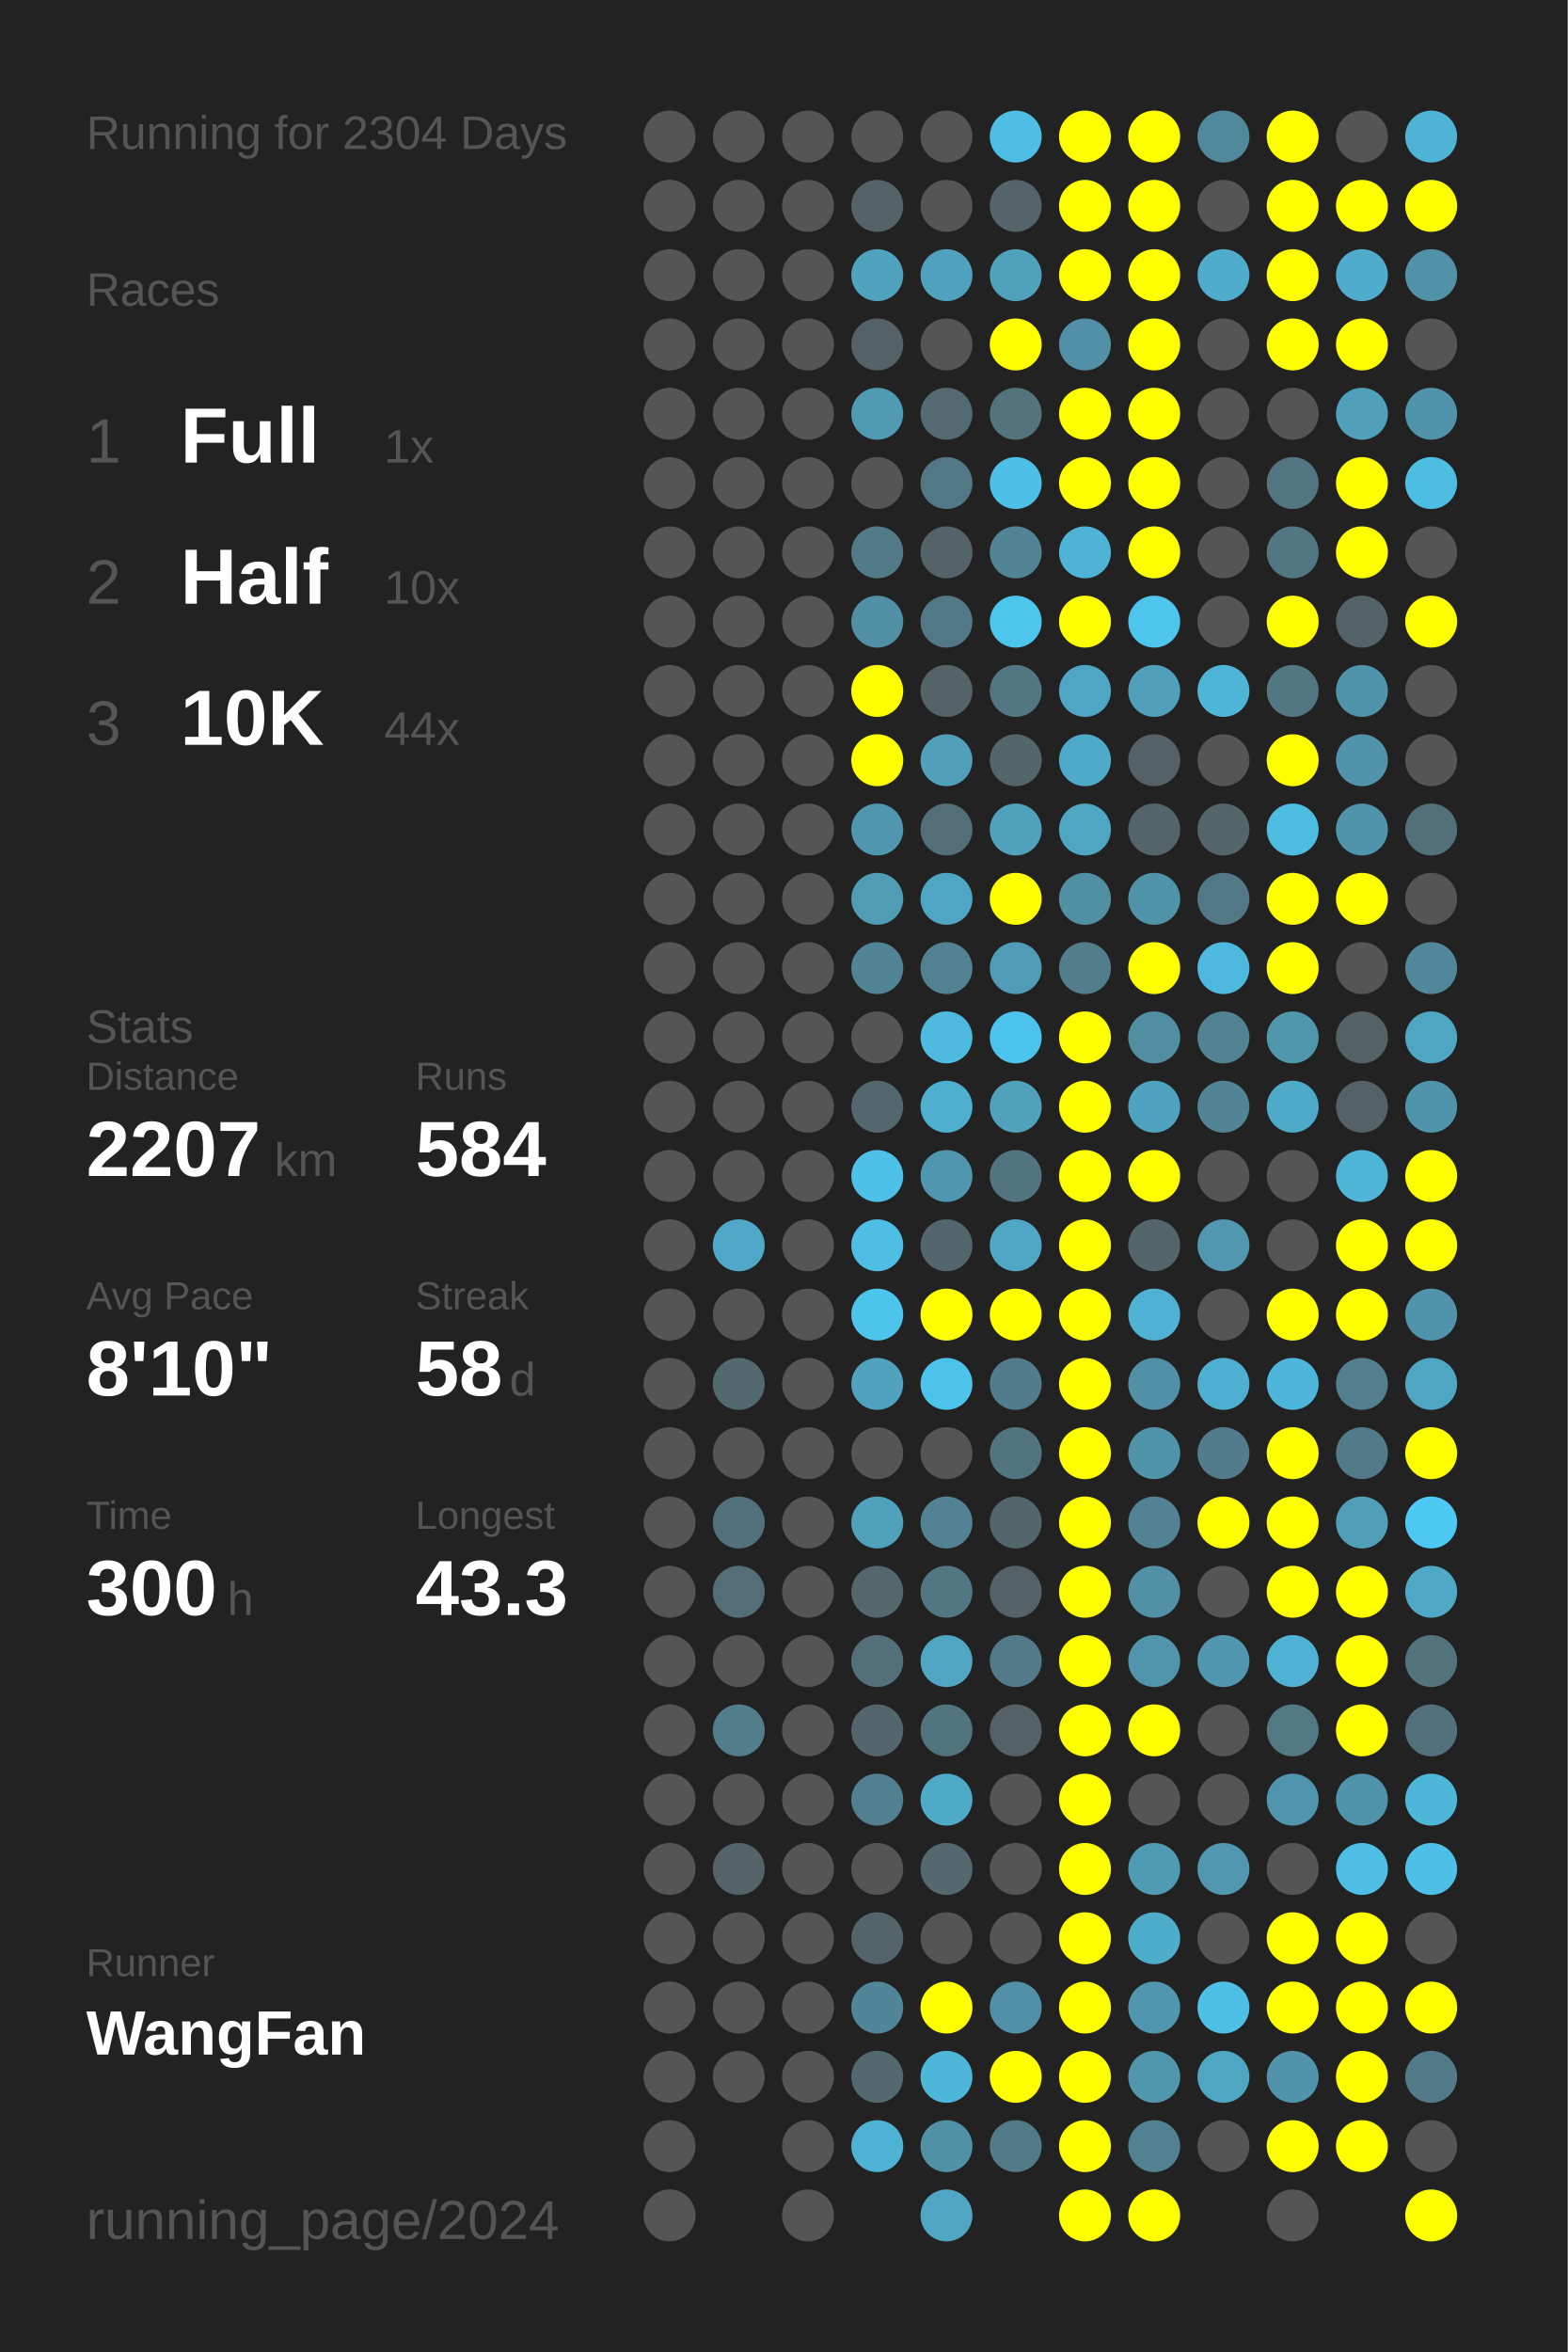
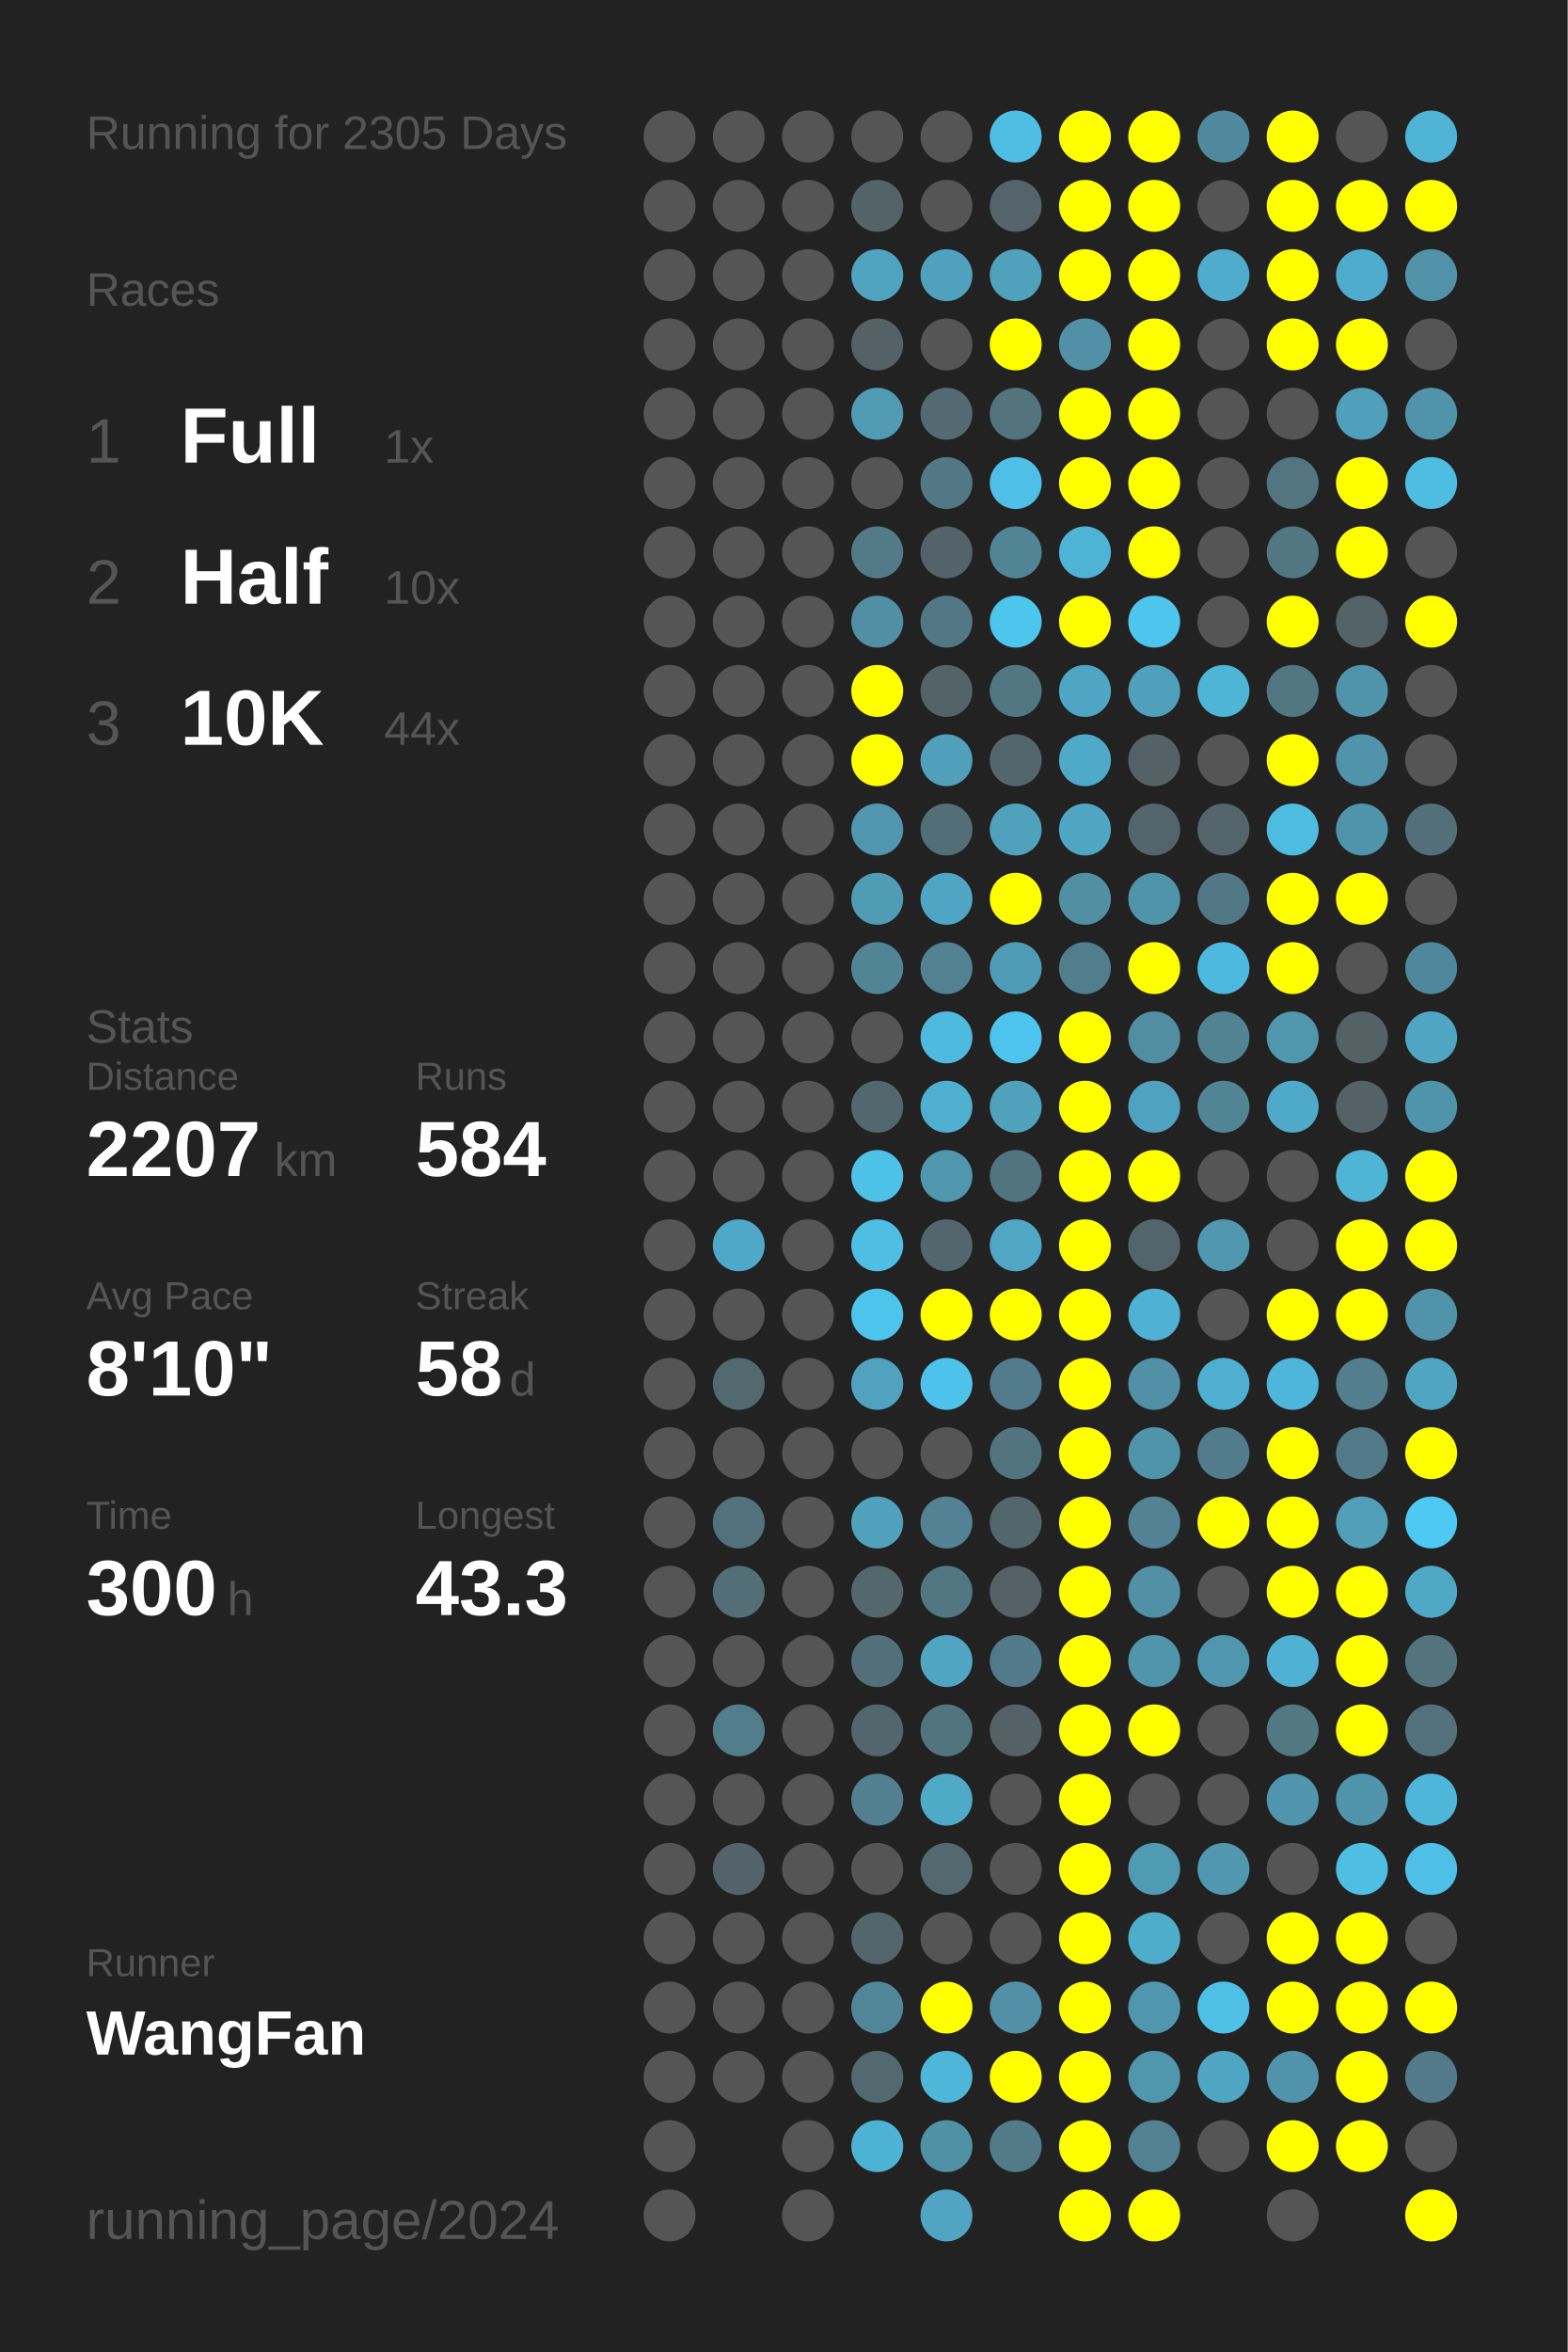
<svg xmlns="http://www.w3.org/2000/svg" baseProfile="full" height="300mm" version="1.1" viewBox="0,0,200,300" width="200mm">
  <defs />
  <rect fill="#222222" height="300" width="200" x="0" y="0" />
-   <text fill="#555555" style="font-size:6px; font-family:Arial;" x="11" y="19">Running for 2304 Days</text>
+   <text fill="#555555" style="font-size:6px; font-family:Arial;" x="11" y="19">Running for 2305 Days</text>
  <text fill="#555555" style="font-size:6px; font-family:Arial;" x="11" y="39">Races</text>
  <text fill="#555555" style="font-size:8px; font-family:Arial;" x="11" y="59">1</text>
  <text fill="#FFFFFF" style="font-size:10px; font-family:Arial; font-weight:bold;" x="23" y="59">Full</text>
  <text fill="#555555" style="font-size:6px; font-family:Arial;" x="49" y="59">1x</text>
  <text fill="#555555" style="font-size:8px; font-family:Arial;" x="11" y="77">2</text>
  <text fill="#FFFFFF" style="font-size:10px; font-family:Arial; font-weight:bold;" x="23" y="77">Half</text>
  <text fill="#555555" style="font-size:6px; font-family:Arial;" x="49" y="77">10x</text>
  <text fill="#555555" style="font-size:8px; font-family:Arial;" x="11" y="95">3</text>
  <text fill="#FFFFFF" style="font-size:10px; font-family:Arial; font-weight:bold;" x="23" y="95">10K</text>
  <text fill="#555555" style="font-size:6px; font-family:Arial;" x="49" y="95">44x</text>
  <text fill="#555555" style="font-size:6px; font-family:Arial;" x="11" y="133">Stats</text>
  <text fill="#555555" style="font-size:5px; font-family:Arial;" x="11" y="139">Distance</text>
  <text fill="#FFFFFF" style="font-size:10px; font-family:Arial; font-weight:bold;" x="11" y="150">2207</text>
  <text fill="#555555" style="font-size:6px; font-family:Arial;" x="35" y="150">km</text>
  <text fill="#555555" style="font-size:5px; font-family:Arial;" x="53" y="139">Runs</text>
  <text fill="#FFFFFF" style="font-size:10px; font-family:Arial; font-weight:bold;" x="53" y="150">584</text>
  <text fill="#555555" style="font-size:5px; font-family:Arial;" x="11" y="167">Avg Pace</text>
  <text fill="#FFFFFF" style="font-size:10px; font-family:Arial; font-weight:bold;" x="11" y="178">8'10"</text>
  <text fill="#555555" style="font-size:5px; font-family:Arial;" x="53" y="167">Streak</text>
  <text fill="#FFFFFF" style="font-size:10px; font-family:Arial; font-weight:bold;" x="53" y="178">58</text>
  <text fill="#555555" style="font-size:6px; font-family:Arial;" x="65" y="178">d</text>
  <text fill="#555555" style="font-size:5px; font-family:Arial;" x="11" y="195">Time</text>
  <text fill="#FFFFFF" style="font-size:10px; font-family:Arial; font-weight:bold;" x="11" y="206">300</text>
  <text fill="#555555" style="font-size:6px; font-family:Arial;" x="29" y="206">h</text>
  <text fill="#555555" style="font-size:5px; font-family:Arial;" x="53" y="195">Longest</text>
  <text fill="#FFFFFF" style="font-size:10px; font-family:Arial; font-weight:bold;" x="53" y="206">43.3</text>
  <text fill="#555555" style="font-size:5px; font-family:Arial;" x="11" y="252.065">Runner</text>
  <text fill="#FFFFFF" style="font-size:8px; font-family:Arial; font-weight:bold;" x="11" y="262.065">WangFan</text>
  <text fill="#555555" style="font-size:7px; font-family:Arial;" x="11" y="285.581">running_page/2024</text>
  <circle cx="85.417" cy="17.419" fill="#555555" r="3.312" />
  <circle cx="85.417" cy="26.258" fill="#555555" r="3.312" />
  <circle cx="85.417" cy="35.097" fill="#555555" r="3.312" />
  <circle cx="85.417" cy="43.935" fill="#555555" r="3.312" />
  <circle cx="85.417" cy="52.774" fill="#555555" r="3.312" />
  <circle cx="85.417" cy="61.613" fill="#555555" r="3.312" />
  <circle cx="85.417" cy="70.452" fill="#555555" r="3.312" />
  <circle cx="85.417" cy="79.29" fill="#555555" r="3.312" />
  <circle cx="85.417" cy="88.129" fill="#555555" r="3.312" />
  <circle cx="85.417" cy="96.968" fill="#555555" r="3.312" />
  <circle cx="85.417" cy="105.806" fill="#555555" r="3.312" />
  <circle cx="85.417" cy="114.645" fill="#555555" r="3.312" />
  <circle cx="85.417" cy="123.484" fill="#555555" r="3.312" />
  <circle cx="85.417" cy="132.323" fill="#555555" r="3.312" />
  <circle cx="85.417" cy="141.161" fill="#555555" r="3.312" />
  <circle cx="85.417" cy="150" fill="#555555" r="3.312" />
  <circle cx="85.417" cy="158.839" fill="#555555" r="3.312" />
  <circle cx="85.417" cy="167.677" fill="#555555" r="3.312" />
  <circle cx="85.417" cy="176.516" fill="#555555" r="3.312" />
  <circle cx="85.417" cy="185.355" fill="#555555" r="3.312" />
  <circle cx="85.417" cy="194.194" fill="#555555" r="3.312" />
  <circle cx="85.417" cy="203.032" fill="#555555" r="3.312" />
  <circle cx="85.417" cy="211.871" fill="#555555" r="3.312" />
  <circle cx="85.417" cy="220.71" fill="#555555" r="3.312" />
  <circle cx="85.417" cy="229.548" fill="#555555" r="3.312" />
  <circle cx="85.417" cy="238.387" fill="#555555" r="3.312" />
  <circle cx="85.417" cy="247.226" fill="#555555" r="3.312" />
  <circle cx="85.417" cy="256.065" fill="#555555" r="3.312" />
  <circle cx="85.417" cy="264.903" fill="#555555" r="3.312" />
  <circle cx="85.417" cy="273.742" fill="#555555" r="3.312" />
  <circle cx="85.417" cy="282.581" fill="#555555" r="3.312" />
  <circle cx="94.25" cy="17.419" fill="#555555" r="3.312" />
  <circle cx="94.25" cy="26.258" fill="#555555" r="3.312" />
  <circle cx="94.25" cy="35.097" fill="#555555" r="3.312" />
  <circle cx="94.25" cy="43.935" fill="#555555" r="3.312" />
  <circle cx="94.25" cy="52.774" fill="#555555" r="3.312" />
  <circle cx="94.25" cy="61.613" fill="#555555" r="3.312" />
  <circle cx="94.25" cy="70.452" fill="#555555" r="3.312" />
  <circle cx="94.25" cy="79.29" fill="#555555" r="3.312" />
  <circle cx="94.25" cy="88.129" fill="#555555" r="3.312" />
  <circle cx="94.25" cy="96.968" fill="#555555" r="3.312" />
  <circle cx="94.25" cy="105.806" fill="#555555" r="3.312" />
  <circle cx="94.25" cy="114.645" fill="#555555" r="3.312" />
  <circle cx="94.25" cy="123.484" fill="#555555" r="3.312" />
  <circle cx="94.25" cy="132.323" fill="#555555" r="3.312" />
  <circle cx="94.25" cy="141.161" fill="#555555" r="3.312" />
  <circle cx="94.25" cy="150" fill="#555555" r="3.312" />
  <circle cx="94.25" cy="158.839" fill="#4fa8c7" r="3.312" />
  <circle cx="94.25" cy="167.677" fill="#555555" r="3.312" />
  <circle cx="94.25" cy="176.516" fill="#536970" r="3.312" />
  <circle cx="94.25" cy="185.355" fill="#555555" r="3.312" />
  <circle cx="94.25" cy="194.194" fill="#53717c" r="3.312" />
  <circle cx="94.25" cy="203.032" fill="#536e77" r="3.312" />
  <circle cx="94.25" cy="211.871" fill="#555555" r="3.312" />
  <circle cx="94.25" cy="220.71" fill="#527d8b" r="3.312" />
  <circle cx="94.25" cy="229.548" fill="#555555" r="3.312" />
  <circle cx="94.25" cy="238.387" fill="#546369" r="3.312" />
  <circle cx="94.25" cy="247.226" fill="#555555" r="3.312" />
  <circle cx="94.25" cy="256.065" fill="#555555" r="3.312" />
  <circle cx="94.25" cy="264.903" fill="#555555" r="3.312" />
  <circle cx="103.083" cy="17.419" fill="#555555" r="3.312" />
  <circle cx="103.083" cy="26.258" fill="#555555" r="3.312" />
  <circle cx="103.083" cy="35.097" fill="#555555" r="3.312" />
  <circle cx="103.083" cy="43.935" fill="#555555" r="3.312" />
  <circle cx="103.083" cy="52.774" fill="#555555" r="3.312" />
  <circle cx="103.083" cy="61.613" fill="#555555" r="3.312" />
  <circle cx="103.083" cy="70.452" fill="#555555" r="3.312" />
  <circle cx="103.083" cy="79.29" fill="#555555" r="3.312" />
  <circle cx="103.083" cy="88.129" fill="#555555" r="3.312" />
  <circle cx="103.083" cy="96.968" fill="#555555" r="3.312" />
  <circle cx="103.083" cy="105.806" fill="#555555" r="3.312" />
  <circle cx="103.083" cy="114.645" fill="#555555" r="3.312" />
  <circle cx="103.083" cy="123.484" fill="#555555" r="3.312" />
  <circle cx="103.083" cy="132.323" fill="#555555" r="3.312" />
  <circle cx="103.083" cy="141.161" fill="#555555" r="3.312" />
  <circle cx="103.083" cy="150" fill="#555555" r="3.312" />
  <circle cx="103.083" cy="158.839" fill="#555555" r="3.312" />
  <circle cx="103.083" cy="167.677" fill="#555555" r="3.312" />
  <circle cx="103.083" cy="176.516" fill="#555555" r="3.312" />
  <circle cx="103.083" cy="185.355" fill="#555555" r="3.312" />
  <circle cx="103.083" cy="194.194" fill="#555555" r="3.312" />
  <circle cx="103.083" cy="203.032" fill="#555555" r="3.312" />
  <circle cx="103.083" cy="211.871" fill="#555555" r="3.312" />
  <circle cx="103.083" cy="220.71" fill="#555555" r="3.312" />
  <circle cx="103.083" cy="229.548" fill="#555555" r="3.312" />
  <circle cx="103.083" cy="238.387" fill="#555555" r="3.312" />
  <circle cx="103.083" cy="247.226" fill="#555555" r="3.312" />
  <circle cx="103.083" cy="256.065" fill="#555555" r="3.312" />
  <circle cx="103.083" cy="264.903" fill="#555555" r="3.312" />
  <circle cx="103.083" cy="273.742" fill="#555555" r="3.312" />
  <circle cx="103.083" cy="282.581" fill="#555555" r="3.312" />
  <circle cx="111.917" cy="17.419" fill="#555555" r="3.312" />
  <circle cx="111.917" cy="26.258" fill="#546368" r="3.312" />
  <circle cx="111.917" cy="35.097" fill="#4fa3bf" r="3.312" />
  <circle cx="111.917" cy="43.935" fill="#546166" r="3.312" />
  <circle cx="111.917" cy="52.774" fill="#509ab4" r="3.312" />
  <circle cx="111.917" cy="61.613" fill="#555555" r="3.312" />
  <circle cx="111.917" cy="70.452" fill="#527a87" r="3.312" />
  <circle cx="111.917" cy="79.29" fill="#518fa5" r="3.312" />
  <circle cx="111.917" cy="88.129" fill="#FFFF00" r="3.312" />
  <circle cx="111.917" cy="96.968" fill="#FFFF00" r="3.312" />
  <circle cx="111.917" cy="105.806" fill="#5096ae" r="3.312" />
  <circle cx="111.917" cy="114.645" fill="#509cb5" r="3.312" />
  <circle cx="111.917" cy="123.484" fill="#518596" r="3.312" />
  <circle cx="111.917" cy="132.323" fill="#555555" r="3.312" />
  <circle cx="111.917" cy="141.161" fill="#53676e" r="3.312" />
  <circle cx="111.917" cy="150" fill="#4ec1e9" r="3.312" />
  <circle cx="111.917" cy="158.839" fill="#4ebee5" r="3.312" />
  <circle cx="111.917" cy="167.677" fill="#4dc4ec" r="3.312" />
  <circle cx="111.917" cy="176.516" fill="#50a2be" r="3.312" />
  <circle cx="111.917" cy="185.355" fill="#555555" r="3.312" />
  <circle cx="111.917" cy="194.194" fill="#50a1bc" r="3.312" />
  <circle cx="111.917" cy="203.032" fill="#53676d" r="3.312" />
  <circle cx="111.917" cy="211.871" fill="#53707a" r="3.312" />
  <circle cx="111.917" cy="220.71" fill="#53666d" r="3.312" />
  <circle cx="111.917" cy="229.548" fill="#528090" r="3.312" />
  <circle cx="111.917" cy="238.387" fill="#555555" r="3.312" />
  <circle cx="111.917" cy="247.226" fill="#53656a" r="3.312" />
  <circle cx="111.917" cy="256.065" fill="#518698" r="3.312" />
  <circle cx="111.917" cy="264.903" fill="#536970" r="3.312" />
  <circle cx="111.917" cy="273.742" fill="#4eb2d4" r="3.312" />
  <circle cx="120.75" cy="17.419" fill="#555555" r="3.312" />
  <circle cx="120.75" cy="26.258" fill="#555555" r="3.312" />
  <circle cx="120.75" cy="35.097" fill="#50a1bd" r="3.312" />
  <circle cx="120.75" cy="43.935" fill="#555555" r="3.312" />
  <circle cx="120.75" cy="52.774" fill="#536a72" r="3.312" />
  <circle cx="120.75" cy="61.613" fill="#527885" r="3.312" />
  <circle cx="120.75" cy="70.452" fill="#546369" r="3.312" />
  <circle cx="120.75" cy="79.29" fill="#527885" r="3.312" />
  <circle cx="120.75" cy="88.129" fill="#546368" r="3.312" />
  <circle cx="120.75" cy="96.968" fill="#50a0bb" r="3.312" />
  <circle cx="120.75" cy="105.806" fill="#536e77" r="3.312" />
  <circle cx="120.75" cy="114.645" fill="#4fa6c4" r="3.312" />
  <circle cx="120.75" cy="123.484" fill="#528292" r="3.312" />
  <circle cx="120.75" cy="132.323" fill="#4ebadf" r="3.312" />
  <circle cx="120.75" cy="141.161" fill="#4fafcf" r="3.312" />
  <circle cx="120.75" cy="150" fill="#5096ae" r="3.312" />
  <circle cx="120.75" cy="158.839" fill="#53666d" r="3.312" />
  <circle cx="120.75" cy="167.677" fill="#FFFF00" r="3.312" />
  <circle cx="120.75" cy="176.516" fill="#4dc3eb" r="3.312" />
  <circle cx="120.75" cy="185.355" fill="#555555" r="3.312" />
  <circle cx="120.75" cy="194.194" fill="#528293" r="3.312" />
  <circle cx="120.75" cy="203.032" fill="#527783" r="3.312" />
  <circle cx="120.75" cy="211.871" fill="#4fa5c2" r="3.312" />
  <circle cx="120.75" cy="220.71" fill="#52747f" r="3.312" />
  <circle cx="120.75" cy="229.548" fill="#4faac8" r="3.312" />
  <circle cx="120.75" cy="238.387" fill="#53686f" r="3.312" />
  <circle cx="120.75" cy="247.226" fill="#555555" r="3.312" />
  <circle cx="120.75" cy="256.065" fill="#FFFF00" r="3.312" />
  <circle cx="120.75" cy="264.903" fill="#4eb6d9" r="3.312" />
  <circle cx="120.75" cy="273.742" fill="#5191a6" r="3.312" />
  <circle cx="120.75" cy="282.581" fill="#4fa5c2" r="3.312" />
  <circle cx="129.583" cy="17.419" fill="#4ebee5" r="3.312" />
  <circle cx="129.583" cy="26.258" fill="#54646a" r="3.312" />
  <circle cx="129.583" cy="35.097" fill="#50a1bc" r="3.312" />
  <circle cx="129.583" cy="43.935" fill="#FFFF00" r="3.312" />
  <circle cx="129.583" cy="52.774" fill="#53737d" r="3.312" />
  <circle cx="129.583" cy="61.613" fill="#4ec0e7" r="3.312" />
  <circle cx="129.583" cy="70.452" fill="#518596" r="3.312" />
  <circle cx="129.583" cy="79.29" fill="#4dc6ee" r="3.312" />
  <circle cx="129.583" cy="88.129" fill="#527783" r="3.312" />
  <circle cx="129.583" cy="96.968" fill="#53666c" r="3.312" />
  <circle cx="129.583" cy="105.806" fill="#50a1bc" r="3.312" />
  <circle cx="129.583" cy="114.645" fill="#FFFF00" r="3.312" />
  <circle cx="129.583" cy="123.484" fill="#509cb6" r="3.312" />
  <circle cx="129.583" cy="132.323" fill="#4dc4ed" r="3.312" />
  <circle cx="129.583" cy="141.161" fill="#50a1bc" r="3.312" />
  <circle cx="129.583" cy="150" fill="#527480" r="3.312" />
  <circle cx="129.583" cy="158.839" fill="#4fa7c5" r="3.312" />
  <circle cx="129.583" cy="167.677" fill="#FFFF00" r="3.312" />
  <circle cx="129.583" cy="176.516" fill="#527c8b" r="3.312" />
  <circle cx="129.583" cy="185.355" fill="#52747f" r="3.312" />
  <circle cx="129.583" cy="194.194" fill="#53666c" r="3.312" />
  <circle cx="129.583" cy="203.032" fill="#546268" r="3.312" />
  <circle cx="129.583" cy="211.871" fill="#527a88" r="3.312" />
  <circle cx="129.583" cy="220.71" fill="#546166" r="3.312" />
  <circle cx="129.583" cy="229.548" fill="#555555" r="3.312" />
  <circle cx="129.583" cy="238.387" fill="#555555" r="3.312" />
  <circle cx="129.583" cy="247.226" fill="#555555" r="3.312" />
  <circle cx="129.583" cy="256.065" fill="#5190a6" r="3.312" />
  <circle cx="129.583" cy="264.903" fill="#FFFF00" r="3.312" />
  <circle cx="129.583" cy="273.742" fill="#527a87" r="3.312" />
  <circle cx="138.417" cy="17.419" fill="#FFFF00" r="3.312" />
  <circle cx="138.417" cy="26.258" fill="#FFFF00" r="3.312" />
  <circle cx="138.417" cy="35.097" fill="#FFFF00" r="3.312" />
  <circle cx="138.417" cy="43.935" fill="#5190a6" r="3.312" />
  <circle cx="138.417" cy="52.774" fill="#FFFF00" r="3.312" />
  <circle cx="138.417" cy="61.613" fill="#FFFF00" r="3.312" />
  <circle cx="138.417" cy="70.452" fill="#4eb3d5" r="3.312" />
  <circle cx="138.417" cy="79.29" fill="#FFFF00" r="3.312" />
  <circle cx="138.417" cy="88.129" fill="#4fa6c4" r="3.312" />
  <circle cx="138.417" cy="96.968" fill="#4faac9" r="3.312" />
  <circle cx="138.417" cy="105.806" fill="#4fa6c3" r="3.312" />
  <circle cx="138.417" cy="114.645" fill="#518fa3" r="3.312" />
  <circle cx="138.417" cy="123.484" fill="#527d8b" r="3.312" />
  <circle cx="138.417" cy="132.323" fill="#FFFF00" r="3.312" />
  <circle cx="138.417" cy="141.161" fill="#FFFF00" r="3.312" />
  <circle cx="138.417" cy="150" fill="#FFFF00" r="3.312" />
  <circle cx="138.417" cy="158.839" fill="#FFFF00" r="3.312" />
  <circle cx="138.417" cy="167.677" fill="#FFFF00" r="3.312" />
  <circle cx="138.417" cy="176.516" fill="#FFFF00" r="3.312" />
  <circle cx="138.417" cy="185.355" fill="#FFFF00" r="3.312" />
  <circle cx="138.417" cy="194.194" fill="#FFFF00" r="3.312" />
  <circle cx="138.417" cy="203.032" fill="#FFFF00" r="3.312" />
  <circle cx="138.417" cy="211.871" fill="#FFFF00" r="3.312" />
  <circle cx="138.417" cy="220.71" fill="#FFFF00" r="3.312" />
  <circle cx="138.417" cy="229.548" fill="#FFFF00" r="3.312" />
  <circle cx="138.417" cy="238.387" fill="#FFFF00" r="3.312" />
  <circle cx="138.417" cy="247.226" fill="#FFFF00" r="3.312" />
  <circle cx="138.417" cy="256.065" fill="#FFFF00" r="3.312" />
  <circle cx="138.417" cy="264.903" fill="#FFFF00" r="3.312" />
  <circle cx="138.417" cy="273.742" fill="#FFFF00" r="3.312" />
  <circle cx="138.417" cy="282.581" fill="#FFFF00" r="3.312" />
  <circle cx="147.25" cy="17.419" fill="#FFFF00" r="3.312" />
  <circle cx="147.25" cy="26.258" fill="#FFFF00" r="3.312" />
  <circle cx="147.25" cy="35.097" fill="#FFFF00" r="3.312" />
  <circle cx="147.25" cy="43.935" fill="#FFFF00" r="3.312" />
  <circle cx="147.25" cy="52.774" fill="#FFFF00" r="3.312" />
  <circle cx="147.25" cy="61.613" fill="#FFFF00" r="3.312" />
  <circle cx="147.25" cy="70.452" fill="#FFFF00" r="3.312" />
  <circle cx="147.25" cy="79.29" fill="#4dc5ed" r="3.312" />
  <circle cx="147.25" cy="88.129" fill="#50a0bb" r="3.312" />
  <circle cx="147.25" cy="96.968" fill="#546267" r="3.312" />
  <circle cx="147.25" cy="105.806" fill="#53656a" r="3.312" />
  <circle cx="147.25" cy="114.645" fill="#5094aa" r="3.312" />
  <circle cx="147.25" cy="123.484" fill="#FFFF00" r="3.312" />
  <circle cx="147.25" cy="132.323" fill="#518ea2" r="3.312" />
  <circle cx="147.25" cy="141.161" fill="#4fa3c0" r="3.312" />
  <circle cx="147.25" cy="150" fill="#FFFF00" r="3.312" />
  <circle cx="147.25" cy="158.839" fill="#53656b" r="3.312" />
  <circle cx="147.25" cy="167.677" fill="#4fb1d3" r="3.312" />
  <circle cx="147.25" cy="176.516" fill="#5190a6" r="3.312" />
  <circle cx="147.25" cy="185.355" fill="#5094aa" r="3.312" />
  <circle cx="147.25" cy="194.194" fill="#528293" r="3.312" />
  <circle cx="147.25" cy="203.032" fill="#5190a5" r="3.312" />
  <circle cx="147.25" cy="211.871" fill="#5095ac" r="3.312" />
  <circle cx="147.25" cy="220.71" fill="#FFFF00" r="3.312" />
  <circle cx="147.25" cy="229.548" fill="#555555" r="3.312" />
  <circle cx="147.25" cy="238.387" fill="#509bb4" r="3.312" />
  <circle cx="147.25" cy="247.226" fill="#4fadcc" r="3.312" />
  <circle cx="147.25" cy="256.065" fill="#5096ae" r="3.312" />
  <circle cx="147.25" cy="264.903" fill="#5097ae" r="3.312" />
  <circle cx="147.25" cy="273.742" fill="#528192" r="3.312" />
  <circle cx="147.25" cy="282.581" fill="#FFFF00" r="3.312" />
  <circle cx="156.083" cy="17.419" fill="#51899c" r="3.312" />
  <circle cx="156.083" cy="26.258" fill="#555555" r="3.312" />
  <circle cx="156.083" cy="35.097" fill="#4faccc" r="3.312" />
  <circle cx="156.083" cy="43.935" fill="#555555" r="3.312" />
  <circle cx="156.083" cy="52.774" fill="#555555" r="3.312" />
  <circle cx="156.083" cy="61.613" fill="#555555" r="3.312" />
  <circle cx="156.083" cy="70.452" fill="#555555" r="3.312" />
  <circle cx="156.083" cy="79.29" fill="#555555" r="3.312" />
  <circle cx="156.083" cy="88.129" fill="#4eb5d7" r="3.312" />
  <circle cx="156.083" cy="96.968" fill="#555555" r="3.312" />
  <circle cx="156.083" cy="105.806" fill="#53646a" r="3.312" />
  <circle cx="156.083" cy="114.645" fill="#527885" r="3.312" />
  <circle cx="156.083" cy="123.484" fill="#4eb9de" r="3.312" />
  <circle cx="156.083" cy="132.323" fill="#528393" r="3.312" />
  <circle cx="156.083" cy="141.161" fill="#518495" r="3.312" />
  <circle cx="156.083" cy="150" fill="#555555" r="3.312" />
  <circle cx="156.083" cy="158.839" fill="#5097af" r="3.312" />
  <circle cx="156.083" cy="167.677" fill="#555555" r="3.312" />
  <circle cx="156.083" cy="176.516" fill="#4fafd0" r="3.312" />
  <circle cx="156.083" cy="185.355" fill="#527c8b" r="3.312" />
  <circle cx="156.083" cy="194.194" fill="#FFFF00" r="3.312" />
  <circle cx="156.083" cy="203.032" fill="#555555" r="3.312" />
  <circle cx="156.083" cy="211.871" fill="#5096ae" r="3.312" />
  <circle cx="156.083" cy="220.71" fill="#555555" r="3.312" />
  <circle cx="156.083" cy="229.548" fill="#555555" r="3.312" />
  <circle cx="156.083" cy="238.387" fill="#5097af" r="3.312" />
  <circle cx="156.083" cy="247.226" fill="#555555" r="3.312" />
  <circle cx="156.083" cy="256.065" fill="#4ec0e6" r="3.312" />
  <circle cx="156.083" cy="264.903" fill="#4fa6c3" r="3.312" />
  <circle cx="156.083" cy="273.742" fill="#555555" r="3.312" />
  <circle cx="164.917" cy="17.419" fill="#FFFF00" r="3.312" />
  <circle cx="164.917" cy="26.258" fill="#FFFF00" r="3.312" />
  <circle cx="164.917" cy="35.097" fill="#FFFF00" r="3.312" />
  <circle cx="164.917" cy="43.935" fill="#FFFF00" r="3.312" />
  <circle cx="164.917" cy="52.774" fill="#555555" r="3.312" />
  <circle cx="164.917" cy="61.613" fill="#527581" r="3.312" />
  <circle cx="164.917" cy="70.452" fill="#527783" r="3.312" />
  <circle cx="164.917" cy="79.29" fill="#FFFF00" r="3.312" />
  <circle cx="164.917" cy="88.129" fill="#527682" r="3.312" />
  <circle cx="164.917" cy="96.968" fill="#FFFF00" r="3.312" />
  <circle cx="164.917" cy="105.806" fill="#4ebce1" r="3.312" />
  <circle cx="164.917" cy="114.645" fill="#FFFF00" r="3.312" />
  <circle cx="164.917" cy="123.484" fill="#FFFF00" r="3.312" />
  <circle cx="164.917" cy="132.323" fill="#5096ad" r="3.312" />
  <circle cx="164.917" cy="141.161" fill="#4fa9c8" r="3.312" />
  <circle cx="164.917" cy="150" fill="#555555" r="3.312" />
  <circle cx="164.917" cy="158.839" fill="#555555" r="3.312" />
  <circle cx="164.917" cy="167.677" fill="#FFFF00" r="3.312" />
  <circle cx="164.917" cy="176.516" fill="#4eb6da" r="3.312" />
  <circle cx="164.917" cy="185.355" fill="#FFFF00" r="3.312" />
  <circle cx="164.917" cy="194.194" fill="#FFFF00" r="3.312" />
  <circle cx="164.917" cy="203.032" fill="#FFFF00" r="3.312" />
  <circle cx="164.917" cy="211.871" fill="#4fb1d3" r="3.312" />
  <circle cx="164.917" cy="220.71" fill="#527884" r="3.312" />
  <circle cx="164.917" cy="229.548" fill="#5095ad" r="3.312" />
  <circle cx="164.917" cy="238.387" fill="#555555" r="3.312" />
  <circle cx="164.917" cy="247.226" fill="#FFFF00" r="3.312" />
  <circle cx="164.917" cy="256.065" fill="#FFFF00" r="3.312" />
  <circle cx="164.917" cy="264.903" fill="#5093aa" r="3.312" />
  <circle cx="164.917" cy="273.742" fill="#FFFF00" r="3.312" />
  <circle cx="164.917" cy="282.581" fill="#555555" r="3.312" />
  <circle cx="173.75" cy="17.419" fill="#555555" r="3.312" />
  <circle cx="173.75" cy="26.258" fill="#FFFF00" r="3.312" />
  <circle cx="173.75" cy="35.097" fill="#4faccc" r="3.312" />
  <circle cx="173.75" cy="43.935" fill="#FFFF00" r="3.312" />
  <circle cx="173.75" cy="52.774" fill="#50a0bb" r="3.312" />
  <circle cx="173.75" cy="61.613" fill="#FFFF00" r="3.312" />
  <circle cx="173.75" cy="70.452" fill="#FFFF00" r="3.312" />
  <circle cx="173.75" cy="79.29" fill="#546368" r="3.312" />
  <circle cx="173.75" cy="88.129" fill="#5094ab" r="3.312" />
  <circle cx="173.75" cy="96.968" fill="#5093aa" r="3.312" />
  <circle cx="173.75" cy="105.806" fill="#5094ab" r="3.312" />
  <circle cx="173.75" cy="114.645" fill="#FFFF00" r="3.312" />
  <circle cx="173.75" cy="123.484" fill="#555555" r="3.312" />
  <circle cx="173.75" cy="132.323" fill="#546266" r="3.312" />
  <circle cx="173.75" cy="141.161" fill="#546166" r="3.312" />
  <circle cx="173.75" cy="150" fill="#4eb5d7" r="3.312" />
  <circle cx="173.75" cy="158.839" fill="#FFFF00" r="3.312" />
  <circle cx="173.75" cy="167.677" fill="#FFFF00" r="3.312" />
  <circle cx="173.75" cy="176.516" fill="#527e8d" r="3.312" />
  <circle cx="173.75" cy="185.355" fill="#527a88" r="3.312" />
  <circle cx="173.75" cy="194.194" fill="#509eb8" r="3.312" />
  <circle cx="173.75" cy="203.032" fill="#FFFF00" r="3.312" />
  <circle cx="173.75" cy="211.871" fill="#FFFF00" r="3.312" />
  <circle cx="173.75" cy="220.71" fill="#FFFF00" r="3.312" />
  <circle cx="173.75" cy="229.548" fill="#5094ab" r="3.312" />
  <circle cx="173.75" cy="238.387" fill="#4ebee4" r="3.312" />
  <circle cx="173.75" cy="247.226" fill="#FFFF00" r="3.312" />
  <circle cx="173.75" cy="256.065" fill="#FFFF00" r="3.312" />
  <circle cx="173.75" cy="264.903" fill="#FFFF00" r="3.312" />
  <circle cx="173.75" cy="273.742" fill="#FFFF00" r="3.312" />
  <circle cx="182.583" cy="17.419" fill="#4eb3d5" r="3.312" />
  <circle cx="182.583" cy="26.258" fill="#FFFF00" r="3.312" />
  <circle cx="182.583" cy="35.097" fill="#5192a9" r="3.312" />
  <circle cx="182.583" cy="43.935" fill="#555555" r="3.312" />
  <circle cx="182.583" cy="52.774" fill="#5093aa" r="3.312" />
  <circle cx="182.583" cy="61.613" fill="#4ebde2" r="3.312" />
  <circle cx="182.583" cy="70.452" fill="#555555" r="3.312" />
  <circle cx="182.583" cy="79.29" fill="#FFFF00" r="3.312" />
  <circle cx="182.583" cy="88.129" fill="#555555" r="3.312" />
  <circle cx="182.583" cy="96.968" fill="#555555" r="3.312" />
  <circle cx="182.583" cy="105.806" fill="#536f79" r="3.312" />
  <circle cx="182.583" cy="114.645" fill="#555555" r="3.312" />
  <circle cx="182.583" cy="123.484" fill="#51879a" r="3.312" />
  <circle cx="182.583" cy="132.323" fill="#4fa6c3" r="3.312" />
  <circle cx="182.583" cy="141.161" fill="#5094ab" r="3.312" />
  <circle cx="182.583" cy="150" fill="#FFFF00" r="3.312" />
  <circle cx="182.583" cy="158.839" fill="#FFFF00" r="3.312" />
  <circle cx="182.583" cy="167.677" fill="#5093aa" r="3.312" />
  <circle cx="182.583" cy="176.516" fill="#4fa6c3" r="3.312" />
  <circle cx="182.583" cy="185.355" fill="#FFFF00" r="3.312" />
  <circle cx="182.583" cy="194.194" fill="#4dc9f3" r="3.312" />
  <circle cx="182.583" cy="203.032" fill="#4fa8c6" r="3.312" />
  <circle cx="182.583" cy="211.871" fill="#53737d" r="3.312" />
  <circle cx="182.583" cy="220.71" fill="#53717c" r="3.312" />
  <circle cx="182.583" cy="229.548" fill="#4eb6d9" r="3.312" />
  <circle cx="182.583" cy="238.387" fill="#4ec0e7" r="3.312" />
  <circle cx="182.583" cy="247.226" fill="#555555" r="3.312" />
  <circle cx="182.583" cy="256.065" fill="#FFFF00" r="3.312" />
  <circle cx="182.583" cy="264.903" fill="#527a88" r="3.312" />
  <circle cx="182.583" cy="273.742" fill="#555555" r="3.312" />
  <circle cx="182.583" cy="282.581" fill="#FFFF00" r="3.312" />
</svg>
